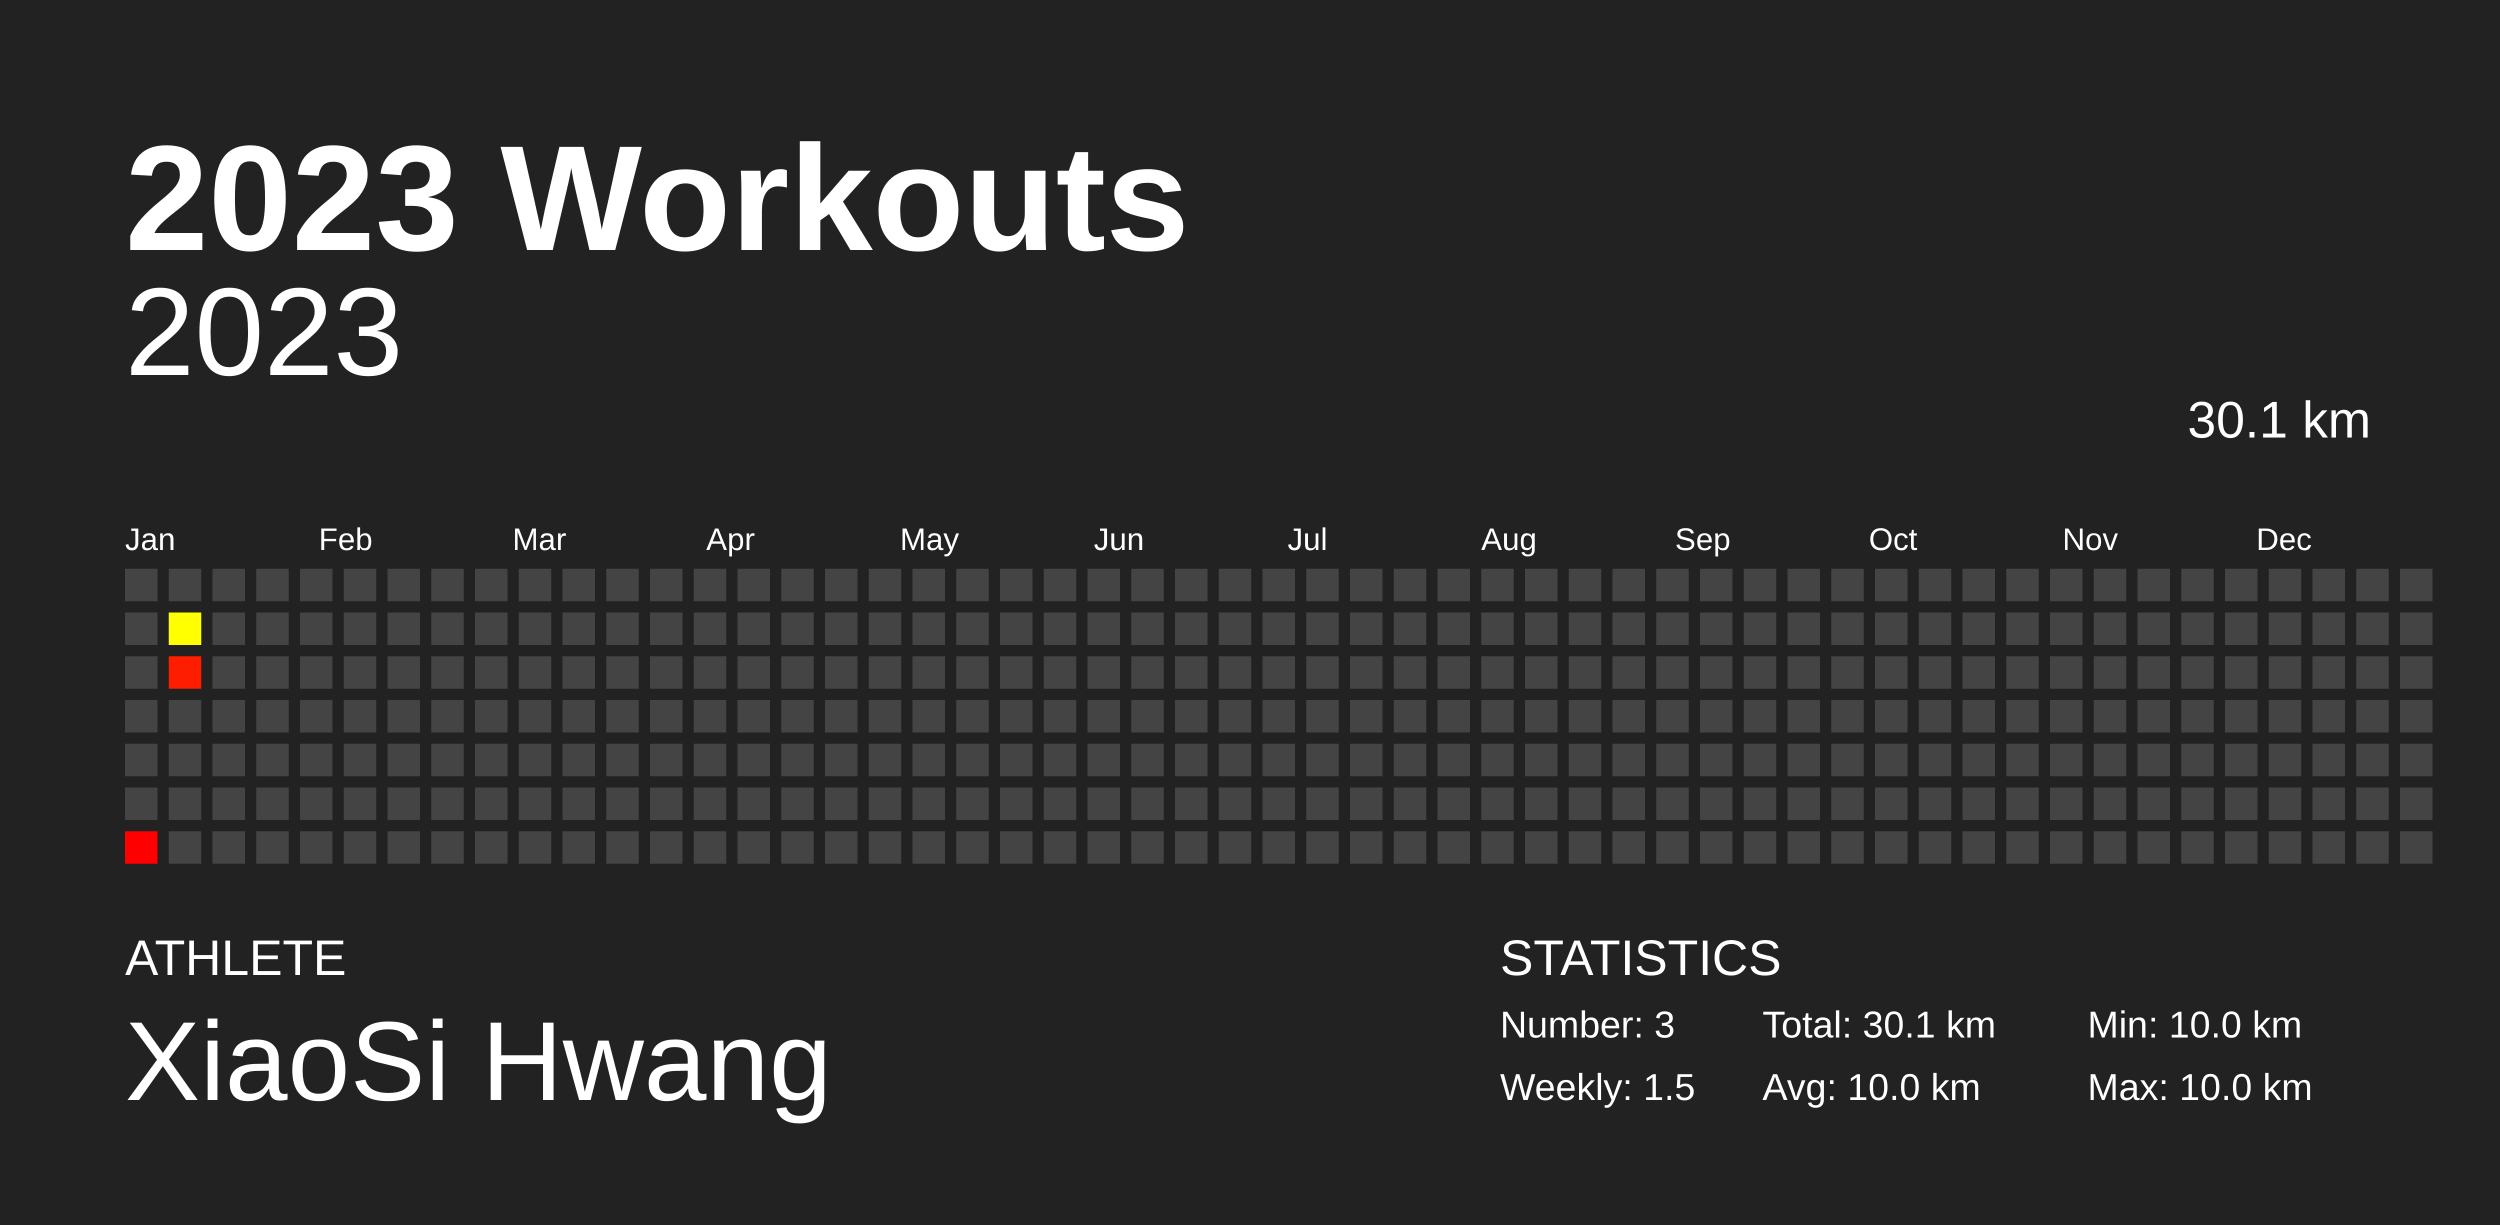
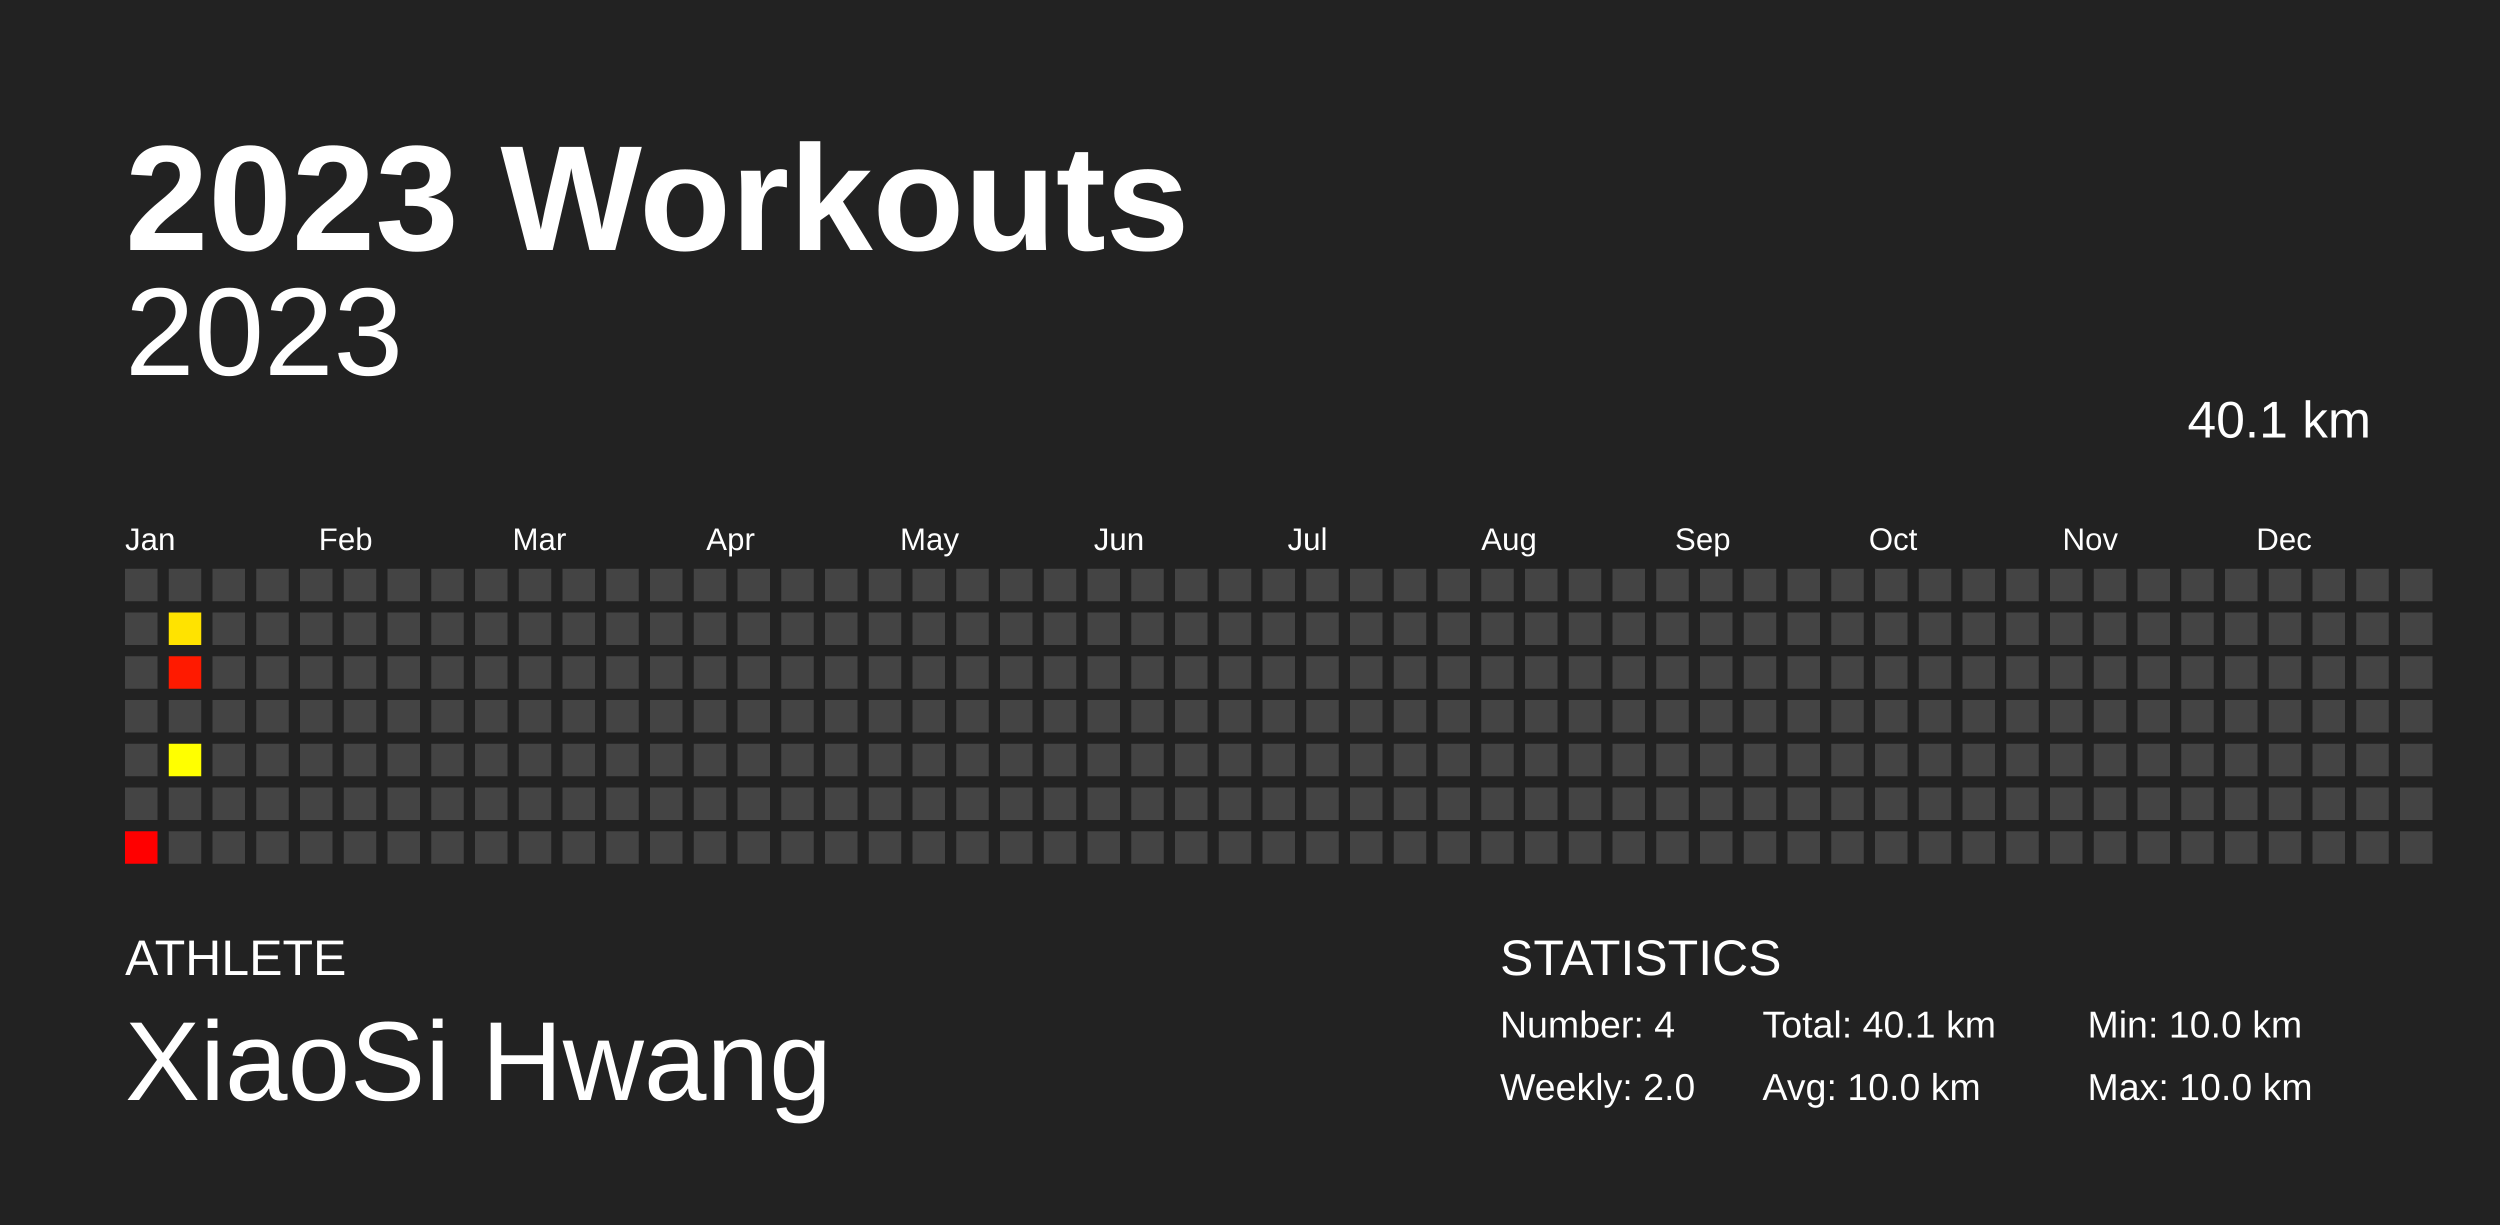
<svg xmlns="http://www.w3.org/2000/svg" baseProfile="full" height="98mm" version="1.1" viewBox="0,0,200,98" width="200mm">
  <defs />
  <rect fill="#222222" height="98" width="200" x="0" y="0" />
  <text fill="#FFFFFF" style="font-size:12px; font-family:Arial; font-weight:bold;" x="10" y="20">2023 Workouts</text>
  <text fill="#FFFFFF" style="font-size:4px; font-family:Arial" x="10" y="78">ATHLETE</text>
  <text fill="#FFFFFF" style="font-size:9px; font-family:Arial" x="10" y="88">XiaoSi Hwang</text>
  <text fill="#FFFFFF" style="font-size:4px; font-family:Arial" x="120" y="78">STATISTICS</text>
-   <text fill="#FFFFFF" style="font-size:3px; font-family:Arial" x="120" y="83">Number: 3</text>
-   <text fill="#FFFFFF" style="font-size:3px; font-family:Arial" x="120" y="88">Weekly: 1.5</text>
-   <text fill="#FFFFFF" style="font-size:3px; font-family:Arial" x="141" y="83">Total: 30.1 km</text>
+   <text fill="#FFFFFF" style="font-size:3px; font-family:Arial" x="120" y="83">Number: 4</text>
+   <text fill="#FFFFFF" style="font-size:3px; font-family:Arial" x="120" y="88">Weekly: 2.0</text>
+   <text fill="#FFFFFF" style="font-size:3px; font-family:Arial" x="141" y="83">Total: 40.1 km</text>
  <text fill="#FFFFFF" style="font-size:3px; font-family:Arial" x="141" y="88">Avg: 10.0 km</text>
  <text fill="#FFFFFF" style="font-size:3px; font-family:Arial" x="167" y="83">Min: 10.0 km</text>
  <text fill="#FFFFFF" style="font-size:3px; font-family:Arial" x="167" y="88">Max: 10.0 km</text>
  <text alignment-baseline="hanging" fill="#FFFFFF" style="font-size:10.0px; font-family:Arial;" x="10" y="30">2023</text>
-   <text alignment-baseline="hanging" fill="#FFFFFF" style="font-size:4.125px; font-family:Arial;" x="175" y="35">30.1 km</text>
+   <text alignment-baseline="hanging" fill="#FFFFFF" style="font-size:4.125px; font-family:Arial;" x="175" y="35">40.1 km</text>
  <text fill="#FFFFFF" style="font-size:2.5px; font-family:Arial" x="10.0" y="44">Jan</text>
  <text fill="#FFFFFF" style="font-size:2.5px; font-family:Arial" x="25.5" y="44">Feb</text>
  <text fill="#FFFFFF" style="font-size:2.5px; font-family:Arial" x="41.0" y="44">Mar</text>
  <text fill="#FFFFFF" style="font-size:2.5px; font-family:Arial" x="56.5" y="44">Apr</text>
  <text fill="#FFFFFF" style="font-size:2.5px; font-family:Arial" x="72.0" y="44">May</text>
  <text fill="#FFFFFF" style="font-size:2.5px; font-family:Arial" x="87.5" y="44">Jun</text>
  <text fill="#FFFFFF" style="font-size:2.5px; font-family:Arial" x="103.0" y="44">Jul</text>
  <text fill="#FFFFFF" style="font-size:2.5px; font-family:Arial" x="118.5" y="44">Aug</text>
  <text fill="#FFFFFF" style="font-size:2.5px; font-family:Arial" x="134.0" y="44">Sep</text>
  <text fill="#FFFFFF" style="font-size:2.5px; font-family:Arial" x="149.5" y="44">Oct</text>
  <text fill="#FFFFFF" style="font-size:2.5px; font-family:Arial" x="165.0" y="44">Nov</text>
  <text fill="#FFFFFF" style="font-size:2.5px; font-family:Arial" x="180.5" y="44">Dec</text>
  <rect fill="#444444" height="2.6" width="2.6" x="10.0" y="45.5" />
  <rect fill="#444444" height="2.6" width="2.6" x="10.0" y="49.0" />
  <rect fill="#444444" height="2.6" width="2.6" x="10.0" y="52.5" />
  <rect fill="#444444" height="2.6" width="2.6" x="10.0" y="56.0" />
  <rect fill="#444444" height="2.6" width="2.6" x="10.0" y="59.5" />
  <rect fill="#444444" height="2.6" width="2.6" x="10.0" y="63.0" />
  <rect fill="#ff0000" height="2.6" width="2.6" x="10.0" y="66.5" />
  <rect fill="#444444" height="2.6" width="2.6" x="13.5" y="45.5" />
-   <rect fill="#ffff00" height="2.6" width="2.6" x="13.5" y="49.0" />
-   <rect fill="#ff1d00" height="2.6" width="2.6" x="13.5" y="52.5" />
+   <rect fill="#ffe300" height="2.6" width="2.6" x="13.5" y="49.0" />
+   <rect fill="#ff1a00" height="2.6" width="2.6" x="13.5" y="52.5" />
  <rect fill="#444444" height="2.6" width="2.6" x="13.5" y="56.0" />
-   <rect fill="#444444" height="2.6" width="2.6" x="13.5" y="59.5" />
+   <rect fill="#ffff00" height="2.6" width="2.6" x="13.5" y="59.5" />
  <rect fill="#444444" height="2.6" width="2.6" x="13.5" y="63.0" />
  <rect fill="#444444" height="2.6" width="2.6" x="13.5" y="66.5" />
  <rect fill="#444444" height="2.6" width="2.6" x="17.0" y="45.5" />
  <rect fill="#444444" height="2.6" width="2.6" x="17.0" y="49.0" />
  <rect fill="#444444" height="2.6" width="2.6" x="17.0" y="52.5" />
  <rect fill="#444444" height="2.6" width="2.6" x="17.0" y="56.0" />
  <rect fill="#444444" height="2.6" width="2.6" x="17.0" y="59.5" />
  <rect fill="#444444" height="2.6" width="2.6" x="17.0" y="63.0" />
  <rect fill="#444444" height="2.6" width="2.6" x="17.0" y="66.5" />
  <rect fill="#444444" height="2.6" width="2.6" x="20.5" y="45.5" />
  <rect fill="#444444" height="2.6" width="2.6" x="20.5" y="49.0" />
  <rect fill="#444444" height="2.6" width="2.6" x="20.5" y="52.5" />
  <rect fill="#444444" height="2.6" width="2.6" x="20.5" y="56.0" />
  <rect fill="#444444" height="2.6" width="2.6" x="20.5" y="59.5" />
  <rect fill="#444444" height="2.6" width="2.6" x="20.5" y="63.0" />
  <rect fill="#444444" height="2.6" width="2.6" x="20.5" y="66.5" />
  <rect fill="#444444" height="2.6" width="2.6" x="24.0" y="45.5" />
  <rect fill="#444444" height="2.6" width="2.6" x="24.0" y="49.0" />
  <rect fill="#444444" height="2.6" width="2.6" x="24.0" y="52.5" />
  <rect fill="#444444" height="2.6" width="2.6" x="24.0" y="56.0" />
  <rect fill="#444444" height="2.6" width="2.6" x="24.0" y="59.5" />
  <rect fill="#444444" height="2.6" width="2.6" x="24.0" y="63.0" />
  <rect fill="#444444" height="2.6" width="2.6" x="24.0" y="66.5" />
  <rect fill="#444444" height="2.6" width="2.6" x="27.5" y="45.5" />
  <rect fill="#444444" height="2.6" width="2.6" x="27.5" y="49.0" />
  <rect fill="#444444" height="2.6" width="2.6" x="27.5" y="52.5" />
  <rect fill="#444444" height="2.6" width="2.6" x="27.5" y="56.0" />
  <rect fill="#444444" height="2.6" width="2.6" x="27.5" y="59.5" />
  <rect fill="#444444" height="2.6" width="2.6" x="27.5" y="63.0" />
  <rect fill="#444444" height="2.6" width="2.6" x="27.5" y="66.5" />
  <rect fill="#444444" height="2.6" width="2.6" x="31.0" y="45.5" />
  <rect fill="#444444" height="2.6" width="2.6" x="31.0" y="49.0" />
  <rect fill="#444444" height="2.6" width="2.6" x="31.0" y="52.5" />
  <rect fill="#444444" height="2.6" width="2.6" x="31.0" y="56.0" />
  <rect fill="#444444" height="2.6" width="2.6" x="31.0" y="59.5" />
  <rect fill="#444444" height="2.6" width="2.6" x="31.0" y="63.0" />
  <rect fill="#444444" height="2.6" width="2.6" x="31.0" y="66.5" />
  <rect fill="#444444" height="2.6" width="2.6" x="34.5" y="45.5" />
  <rect fill="#444444" height="2.6" width="2.6" x="34.5" y="49.0" />
  <rect fill="#444444" height="2.6" width="2.6" x="34.5" y="52.5" />
  <rect fill="#444444" height="2.6" width="2.6" x="34.5" y="56.0" />
  <rect fill="#444444" height="2.6" width="2.6" x="34.5" y="59.5" />
  <rect fill="#444444" height="2.6" width="2.6" x="34.5" y="63.0" />
  <rect fill="#444444" height="2.6" width="2.6" x="34.5" y="66.5" />
  <rect fill="#444444" height="2.6" width="2.6" x="38.0" y="45.5" />
  <rect fill="#444444" height="2.6" width="2.6" x="38.0" y="49.0" />
  <rect fill="#444444" height="2.6" width="2.6" x="38.0" y="52.5" />
  <rect fill="#444444" height="2.6" width="2.6" x="38.0" y="56.0" />
  <rect fill="#444444" height="2.6" width="2.6" x="38.0" y="59.5" />
  <rect fill="#444444" height="2.6" width="2.6" x="38.0" y="63.0" />
  <rect fill="#444444" height="2.6" width="2.6" x="38.0" y="66.5" />
  <rect fill="#444444" height="2.6" width="2.6" x="41.5" y="45.5" />
  <rect fill="#444444" height="2.6" width="2.6" x="41.5" y="49.0" />
  <rect fill="#444444" height="2.6" width="2.6" x="41.5" y="52.5" />
  <rect fill="#444444" height="2.6" width="2.6" x="41.5" y="56.0" />
  <rect fill="#444444" height="2.6" width="2.6" x="41.5" y="59.5" />
  <rect fill="#444444" height="2.6" width="2.6" x="41.5" y="63.0" />
  <rect fill="#444444" height="2.6" width="2.6" x="41.5" y="66.5" />
  <rect fill="#444444" height="2.6" width="2.6" x="45.0" y="45.5" />
  <rect fill="#444444" height="2.6" width="2.6" x="45.0" y="49.0" />
  <rect fill="#444444" height="2.6" width="2.6" x="45.0" y="52.5" />
  <rect fill="#444444" height="2.6" width="2.6" x="45.0" y="56.0" />
  <rect fill="#444444" height="2.6" width="2.6" x="45.0" y="59.5" />
  <rect fill="#444444" height="2.6" width="2.6" x="45.0" y="63.0" />
  <rect fill="#444444" height="2.6" width="2.6" x="45.0" y="66.5" />
  <rect fill="#444444" height="2.6" width="2.6" x="48.5" y="45.5" />
  <rect fill="#444444" height="2.6" width="2.6" x="48.5" y="49.0" />
  <rect fill="#444444" height="2.6" width="2.6" x="48.5" y="52.5" />
  <rect fill="#444444" height="2.6" width="2.6" x="48.5" y="56.0" />
  <rect fill="#444444" height="2.6" width="2.6" x="48.5" y="59.5" />
  <rect fill="#444444" height="2.6" width="2.6" x="48.5" y="63.0" />
  <rect fill="#444444" height="2.6" width="2.6" x="48.5" y="66.5" />
  <rect fill="#444444" height="2.6" width="2.6" x="52.0" y="45.5" />
  <rect fill="#444444" height="2.6" width="2.6" x="52.0" y="49.0" />
  <rect fill="#444444" height="2.6" width="2.6" x="52.0" y="52.5" />
  <rect fill="#444444" height="2.6" width="2.6" x="52.0" y="56.0" />
  <rect fill="#444444" height="2.6" width="2.6" x="52.0" y="59.5" />
  <rect fill="#444444" height="2.6" width="2.6" x="52.0" y="63.0" />
  <rect fill="#444444" height="2.6" width="2.6" x="52.0" y="66.5" />
  <rect fill="#444444" height="2.6" width="2.6" x="55.5" y="45.5" />
  <rect fill="#444444" height="2.6" width="2.6" x="55.5" y="49.0" />
  <rect fill="#444444" height="2.6" width="2.6" x="55.5" y="52.5" />
  <rect fill="#444444" height="2.6" width="2.6" x="55.5" y="56.0" />
  <rect fill="#444444" height="2.6" width="2.6" x="55.5" y="59.5" />
  <rect fill="#444444" height="2.6" width="2.6" x="55.5" y="63.0" />
  <rect fill="#444444" height="2.6" width="2.6" x="55.5" y="66.5" />
  <rect fill="#444444" height="2.6" width="2.6" x="59.0" y="45.5" />
  <rect fill="#444444" height="2.6" width="2.6" x="59.0" y="49.0" />
  <rect fill="#444444" height="2.6" width="2.6" x="59.0" y="52.5" />
  <rect fill="#444444" height="2.6" width="2.6" x="59.0" y="56.0" />
  <rect fill="#444444" height="2.6" width="2.6" x="59.0" y="59.5" />
  <rect fill="#444444" height="2.6" width="2.6" x="59.0" y="63.0" />
  <rect fill="#444444" height="2.6" width="2.6" x="59.0" y="66.5" />
  <rect fill="#444444" height="2.6" width="2.6" x="62.5" y="45.5" />
  <rect fill="#444444" height="2.6" width="2.6" x="62.5" y="49.0" />
  <rect fill="#444444" height="2.6" width="2.6" x="62.5" y="52.5" />
  <rect fill="#444444" height="2.6" width="2.6" x="62.5" y="56.0" />
  <rect fill="#444444" height="2.6" width="2.6" x="62.5" y="59.5" />
  <rect fill="#444444" height="2.6" width="2.6" x="62.5" y="63.0" />
  <rect fill="#444444" height="2.6" width="2.6" x="62.5" y="66.5" />
  <rect fill="#444444" height="2.6" width="2.6" x="66.0" y="45.5" />
  <rect fill="#444444" height="2.6" width="2.6" x="66.0" y="49.0" />
  <rect fill="#444444" height="2.6" width="2.6" x="66.0" y="52.5" />
  <rect fill="#444444" height="2.6" width="2.6" x="66.0" y="56.0" />
  <rect fill="#444444" height="2.6" width="2.6" x="66.0" y="59.5" />
  <rect fill="#444444" height="2.6" width="2.6" x="66.0" y="63.0" />
  <rect fill="#444444" height="2.6" width="2.6" x="66.0" y="66.5" />
  <rect fill="#444444" height="2.6" width="2.6" x="69.5" y="45.5" />
  <rect fill="#444444" height="2.6" width="2.6" x="69.5" y="49.0" />
  <rect fill="#444444" height="2.6" width="2.6" x="69.5" y="52.5" />
  <rect fill="#444444" height="2.6" width="2.6" x="69.5" y="56.0" />
  <rect fill="#444444" height="2.6" width="2.6" x="69.5" y="59.5" />
  <rect fill="#444444" height="2.6" width="2.6" x="69.5" y="63.0" />
  <rect fill="#444444" height="2.6" width="2.6" x="69.5" y="66.5" />
  <rect fill="#444444" height="2.6" width="2.6" x="73.0" y="45.5" />
  <rect fill="#444444" height="2.6" width="2.6" x="73.0" y="49.0" />
  <rect fill="#444444" height="2.6" width="2.6" x="73.0" y="52.5" />
  <rect fill="#444444" height="2.6" width="2.6" x="73.0" y="56.0" />
  <rect fill="#444444" height="2.6" width="2.6" x="73.0" y="59.5" />
  <rect fill="#444444" height="2.6" width="2.6" x="73.0" y="63.0" />
  <rect fill="#444444" height="2.6" width="2.6" x="73.0" y="66.5" />
  <rect fill="#444444" height="2.6" width="2.6" x="76.5" y="45.5" />
  <rect fill="#444444" height="2.6" width="2.6" x="76.5" y="49.0" />
  <rect fill="#444444" height="2.6" width="2.6" x="76.5" y="52.5" />
  <rect fill="#444444" height="2.6" width="2.6" x="76.5" y="56.0" />
  <rect fill="#444444" height="2.6" width="2.6" x="76.5" y="59.5" />
  <rect fill="#444444" height="2.6" width="2.6" x="76.5" y="63.0" />
  <rect fill="#444444" height="2.6" width="2.6" x="76.5" y="66.5" />
  <rect fill="#444444" height="2.6" width="2.6" x="80.0" y="45.5" />
  <rect fill="#444444" height="2.6" width="2.6" x="80.0" y="49.0" />
  <rect fill="#444444" height="2.6" width="2.6" x="80.0" y="52.5" />
  <rect fill="#444444" height="2.6" width="2.6" x="80.0" y="56.0" />
  <rect fill="#444444" height="2.6" width="2.6" x="80.0" y="59.5" />
  <rect fill="#444444" height="2.6" width="2.6" x="80.0" y="63.0" />
  <rect fill="#444444" height="2.6" width="2.6" x="80.0" y="66.5" />
  <rect fill="#444444" height="2.6" width="2.6" x="83.5" y="45.5" />
  <rect fill="#444444" height="2.6" width="2.6" x="83.5" y="49.0" />
  <rect fill="#444444" height="2.6" width="2.6" x="83.5" y="52.5" />
  <rect fill="#444444" height="2.6" width="2.6" x="83.5" y="56.0" />
  <rect fill="#444444" height="2.6" width="2.6" x="83.5" y="59.5" />
  <rect fill="#444444" height="2.6" width="2.6" x="83.5" y="63.0" />
  <rect fill="#444444" height="2.6" width="2.6" x="83.5" y="66.5" />
  <rect fill="#444444" height="2.6" width="2.6" x="87.0" y="45.5" />
  <rect fill="#444444" height="2.6" width="2.6" x="87.0" y="49.0" />
  <rect fill="#444444" height="2.6" width="2.6" x="87.0" y="52.5" />
  <rect fill="#444444" height="2.6" width="2.6" x="87.0" y="56.0" />
  <rect fill="#444444" height="2.6" width="2.6" x="87.0" y="59.5" />
  <rect fill="#444444" height="2.6" width="2.6" x="87.0" y="63.0" />
  <rect fill="#444444" height="2.6" width="2.6" x="87.0" y="66.5" />
  <rect fill="#444444" height="2.6" width="2.6" x="90.5" y="45.5" />
  <rect fill="#444444" height="2.6" width="2.6" x="90.5" y="49.0" />
  <rect fill="#444444" height="2.6" width="2.6" x="90.5" y="52.5" />
  <rect fill="#444444" height="2.6" width="2.6" x="90.5" y="56.0" />
  <rect fill="#444444" height="2.6" width="2.6" x="90.5" y="59.5" />
  <rect fill="#444444" height="2.6" width="2.6" x="90.5" y="63.0" />
  <rect fill="#444444" height="2.6" width="2.6" x="90.5" y="66.5" />
  <rect fill="#444444" height="2.6" width="2.6" x="94.0" y="45.5" />
  <rect fill="#444444" height="2.6" width="2.6" x="94.0" y="49.0" />
  <rect fill="#444444" height="2.6" width="2.6" x="94.0" y="52.5" />
  <rect fill="#444444" height="2.6" width="2.6" x="94.0" y="56.0" />
  <rect fill="#444444" height="2.6" width="2.6" x="94.0" y="59.5" />
  <rect fill="#444444" height="2.6" width="2.6" x="94.0" y="63.0" />
  <rect fill="#444444" height="2.6" width="2.6" x="94.0" y="66.5" />
  <rect fill="#444444" height="2.6" width="2.6" x="97.5" y="45.5" />
  <rect fill="#444444" height="2.6" width="2.6" x="97.5" y="49.0" />
  <rect fill="#444444" height="2.6" width="2.6" x="97.5" y="52.5" />
  <rect fill="#444444" height="2.6" width="2.6" x="97.5" y="56.0" />
  <rect fill="#444444" height="2.6" width="2.6" x="97.5" y="59.5" />
  <rect fill="#444444" height="2.6" width="2.6" x="97.5" y="63.0" />
  <rect fill="#444444" height="2.6" width="2.6" x="97.5" y="66.5" />
  <rect fill="#444444" height="2.6" width="2.6" x="101.0" y="45.5" />
  <rect fill="#444444" height="2.6" width="2.6" x="101.0" y="49.0" />
  <rect fill="#444444" height="2.6" width="2.6" x="101.0" y="52.5" />
  <rect fill="#444444" height="2.6" width="2.6" x="101.0" y="56.0" />
  <rect fill="#444444" height="2.6" width="2.6" x="101.0" y="59.5" />
  <rect fill="#444444" height="2.6" width="2.6" x="101.0" y="63.0" />
  <rect fill="#444444" height="2.6" width="2.6" x="101.0" y="66.5" />
  <rect fill="#444444" height="2.6" width="2.6" x="104.5" y="45.5" />
  <rect fill="#444444" height="2.6" width="2.6" x="104.5" y="49.0" />
  <rect fill="#444444" height="2.6" width="2.6" x="104.5" y="52.5" />
  <rect fill="#444444" height="2.6" width="2.6" x="104.5" y="56.0" />
  <rect fill="#444444" height="2.6" width="2.6" x="104.5" y="59.5" />
  <rect fill="#444444" height="2.6" width="2.6" x="104.5" y="63.0" />
  <rect fill="#444444" height="2.6" width="2.6" x="104.5" y="66.5" />
  <rect fill="#444444" height="2.6" width="2.6" x="108.0" y="45.5" />
  <rect fill="#444444" height="2.6" width="2.6" x="108.0" y="49.0" />
  <rect fill="#444444" height="2.6" width="2.6" x="108.0" y="52.5" />
  <rect fill="#444444" height="2.6" width="2.6" x="108.0" y="56.0" />
  <rect fill="#444444" height="2.6" width="2.6" x="108.0" y="59.5" />
  <rect fill="#444444" height="2.6" width="2.6" x="108.0" y="63.0" />
  <rect fill="#444444" height="2.6" width="2.6" x="108.0" y="66.5" />
  <rect fill="#444444" height="2.6" width="2.6" x="111.5" y="45.5" />
  <rect fill="#444444" height="2.6" width="2.6" x="111.5" y="49.0" />
  <rect fill="#444444" height="2.6" width="2.6" x="111.5" y="52.5" />
  <rect fill="#444444" height="2.6" width="2.6" x="111.5" y="56.0" />
  <rect fill="#444444" height="2.6" width="2.6" x="111.5" y="59.5" />
  <rect fill="#444444" height="2.6" width="2.6" x="111.5" y="63.0" />
  <rect fill="#444444" height="2.6" width="2.6" x="111.5" y="66.5" />
  <rect fill="#444444" height="2.6" width="2.6" x="115.0" y="45.5" />
  <rect fill="#444444" height="2.6" width="2.6" x="115.0" y="49.0" />
  <rect fill="#444444" height="2.6" width="2.6" x="115.0" y="52.5" />
  <rect fill="#444444" height="2.6" width="2.6" x="115.0" y="56.0" />
  <rect fill="#444444" height="2.6" width="2.6" x="115.0" y="59.5" />
  <rect fill="#444444" height="2.6" width="2.6" x="115.0" y="63.0" />
  <rect fill="#444444" height="2.6" width="2.6" x="115.0" y="66.5" />
  <rect fill="#444444" height="2.6" width="2.6" x="118.5" y="45.5" />
  <rect fill="#444444" height="2.6" width="2.6" x="118.5" y="49.0" />
  <rect fill="#444444" height="2.6" width="2.6" x="118.5" y="52.5" />
  <rect fill="#444444" height="2.6" width="2.6" x="118.5" y="56.0" />
  <rect fill="#444444" height="2.6" width="2.6" x="118.5" y="59.5" />
  <rect fill="#444444" height="2.6" width="2.6" x="118.5" y="63.0" />
  <rect fill="#444444" height="2.6" width="2.6" x="118.5" y="66.5" />
  <rect fill="#444444" height="2.6" width="2.6" x="122.0" y="45.5" />
  <rect fill="#444444" height="2.6" width="2.6" x="122.0" y="49.0" />
  <rect fill="#444444" height="2.6" width="2.6" x="122.0" y="52.5" />
  <rect fill="#444444" height="2.6" width="2.6" x="122.0" y="56.0" />
  <rect fill="#444444" height="2.6" width="2.6" x="122.0" y="59.5" />
  <rect fill="#444444" height="2.6" width="2.6" x="122.0" y="63.0" />
  <rect fill="#444444" height="2.6" width="2.6" x="122.0" y="66.5" />
  <rect fill="#444444" height="2.6" width="2.6" x="125.5" y="45.5" />
  <rect fill="#444444" height="2.6" width="2.6" x="125.5" y="49.0" />
  <rect fill="#444444" height="2.6" width="2.6" x="125.5" y="52.5" />
  <rect fill="#444444" height="2.6" width="2.6" x="125.5" y="56.0" />
  <rect fill="#444444" height="2.6" width="2.6" x="125.5" y="59.5" />
  <rect fill="#444444" height="2.6" width="2.6" x="125.5" y="63.0" />
  <rect fill="#444444" height="2.6" width="2.6" x="125.5" y="66.5" />
  <rect fill="#444444" height="2.6" width="2.6" x="129.0" y="45.5" />
  <rect fill="#444444" height="2.6" width="2.6" x="129.0" y="49.0" />
  <rect fill="#444444" height="2.6" width="2.6" x="129.0" y="52.5" />
  <rect fill="#444444" height="2.6" width="2.6" x="129.0" y="56.0" />
  <rect fill="#444444" height="2.6" width="2.6" x="129.0" y="59.5" />
  <rect fill="#444444" height="2.6" width="2.6" x="129.0" y="63.0" />
  <rect fill="#444444" height="2.6" width="2.6" x="129.0" y="66.5" />
  <rect fill="#444444" height="2.6" width="2.6" x="132.5" y="45.5" />
  <rect fill="#444444" height="2.6" width="2.6" x="132.5" y="49.0" />
  <rect fill="#444444" height="2.6" width="2.6" x="132.5" y="52.5" />
  <rect fill="#444444" height="2.6" width="2.6" x="132.5" y="56.0" />
  <rect fill="#444444" height="2.6" width="2.6" x="132.5" y="59.5" />
  <rect fill="#444444" height="2.6" width="2.6" x="132.5" y="63.0" />
  <rect fill="#444444" height="2.6" width="2.6" x="132.5" y="66.5" />
  <rect fill="#444444" height="2.6" width="2.6" x="136.0" y="45.5" />
  <rect fill="#444444" height="2.6" width="2.6" x="136.0" y="49.0" />
  <rect fill="#444444" height="2.6" width="2.6" x="136.0" y="52.5" />
  <rect fill="#444444" height="2.6" width="2.6" x="136.0" y="56.0" />
  <rect fill="#444444" height="2.6" width="2.6" x="136.0" y="59.5" />
  <rect fill="#444444" height="2.6" width="2.6" x="136.0" y="63.0" />
  <rect fill="#444444" height="2.6" width="2.6" x="136.0" y="66.5" />
  <rect fill="#444444" height="2.6" width="2.6" x="139.5" y="45.5" />
  <rect fill="#444444" height="2.6" width="2.6" x="139.5" y="49.0" />
  <rect fill="#444444" height="2.6" width="2.6" x="139.5" y="52.5" />
  <rect fill="#444444" height="2.6" width="2.6" x="139.5" y="56.0" />
  <rect fill="#444444" height="2.6" width="2.6" x="139.5" y="59.5" />
  <rect fill="#444444" height="2.6" width="2.6" x="139.5" y="63.0" />
  <rect fill="#444444" height="2.6" width="2.6" x="139.5" y="66.5" />
  <rect fill="#444444" height="2.6" width="2.6" x="143.0" y="45.5" />
  <rect fill="#444444" height="2.6" width="2.6" x="143.0" y="49.0" />
  <rect fill="#444444" height="2.6" width="2.6" x="143.0" y="52.5" />
  <rect fill="#444444" height="2.6" width="2.6" x="143.0" y="56.0" />
  <rect fill="#444444" height="2.6" width="2.6" x="143.0" y="59.5" />
  <rect fill="#444444" height="2.6" width="2.6" x="143.0" y="63.0" />
  <rect fill="#444444" height="2.6" width="2.6" x="143.0" y="66.5" />
  <rect fill="#444444" height="2.6" width="2.6" x="146.5" y="45.5" />
  <rect fill="#444444" height="2.6" width="2.6" x="146.5" y="49.0" />
  <rect fill="#444444" height="2.6" width="2.6" x="146.5" y="52.5" />
  <rect fill="#444444" height="2.6" width="2.6" x="146.5" y="56.0" />
  <rect fill="#444444" height="2.6" width="2.6" x="146.5" y="59.5" />
  <rect fill="#444444" height="2.6" width="2.6" x="146.5" y="63.0" />
  <rect fill="#444444" height="2.6" width="2.6" x="146.5" y="66.5" />
  <rect fill="#444444" height="2.6" width="2.6" x="150.0" y="45.5" />
  <rect fill="#444444" height="2.6" width="2.6" x="150.0" y="49.0" />
  <rect fill="#444444" height="2.6" width="2.6" x="150.0" y="52.5" />
  <rect fill="#444444" height="2.6" width="2.6" x="150.0" y="56.0" />
  <rect fill="#444444" height="2.6" width="2.6" x="150.0" y="59.5" />
  <rect fill="#444444" height="2.6" width="2.6" x="150.0" y="63.0" />
  <rect fill="#444444" height="2.6" width="2.6" x="150.0" y="66.5" />
  <rect fill="#444444" height="2.6" width="2.6" x="153.5" y="45.5" />
  <rect fill="#444444" height="2.6" width="2.6" x="153.5" y="49.0" />
  <rect fill="#444444" height="2.6" width="2.6" x="153.5" y="52.5" />
  <rect fill="#444444" height="2.6" width="2.6" x="153.5" y="56.0" />
  <rect fill="#444444" height="2.6" width="2.6" x="153.5" y="59.5" />
  <rect fill="#444444" height="2.6" width="2.6" x="153.5" y="63.0" />
  <rect fill="#444444" height="2.6" width="2.6" x="153.5" y="66.5" />
  <rect fill="#444444" height="2.6" width="2.6" x="157.0" y="45.5" />
  <rect fill="#444444" height="2.6" width="2.6" x="157.0" y="49.0" />
  <rect fill="#444444" height="2.6" width="2.6" x="157.0" y="52.5" />
  <rect fill="#444444" height="2.6" width="2.6" x="157.0" y="56.0" />
  <rect fill="#444444" height="2.6" width="2.6" x="157.0" y="59.5" />
  <rect fill="#444444" height="2.6" width="2.6" x="157.0" y="63.0" />
  <rect fill="#444444" height="2.6" width="2.6" x="157.0" y="66.5" />
  <rect fill="#444444" height="2.6" width="2.6" x="160.5" y="45.5" />
  <rect fill="#444444" height="2.6" width="2.6" x="160.5" y="49.0" />
  <rect fill="#444444" height="2.6" width="2.6" x="160.5" y="52.5" />
  <rect fill="#444444" height="2.6" width="2.6" x="160.5" y="56.0" />
  <rect fill="#444444" height="2.6" width="2.6" x="160.5" y="59.5" />
  <rect fill="#444444" height="2.6" width="2.6" x="160.5" y="63.0" />
  <rect fill="#444444" height="2.6" width="2.6" x="160.5" y="66.5" />
  <rect fill="#444444" height="2.6" width="2.6" x="164.0" y="45.5" />
  <rect fill="#444444" height="2.6" width="2.6" x="164.0" y="49.0" />
  <rect fill="#444444" height="2.6" width="2.6" x="164.0" y="52.5" />
  <rect fill="#444444" height="2.6" width="2.6" x="164.0" y="56.0" />
  <rect fill="#444444" height="2.6" width="2.6" x="164.0" y="59.5" />
  <rect fill="#444444" height="2.6" width="2.6" x="164.0" y="63.0" />
  <rect fill="#444444" height="2.6" width="2.6" x="164.0" y="66.5" />
  <rect fill="#444444" height="2.6" width="2.6" x="167.5" y="45.5" />
  <rect fill="#444444" height="2.6" width="2.6" x="167.5" y="49.0" />
  <rect fill="#444444" height="2.6" width="2.6" x="167.5" y="52.5" />
  <rect fill="#444444" height="2.6" width="2.6" x="167.5" y="56.0" />
  <rect fill="#444444" height="2.6" width="2.6" x="167.5" y="59.5" />
  <rect fill="#444444" height="2.6" width="2.6" x="167.5" y="63.0" />
  <rect fill="#444444" height="2.6" width="2.6" x="167.5" y="66.5" />
  <rect fill="#444444" height="2.6" width="2.6" x="171.0" y="45.5" />
  <rect fill="#444444" height="2.6" width="2.6" x="171.0" y="49.0" />
  <rect fill="#444444" height="2.6" width="2.6" x="171.0" y="52.5" />
  <rect fill="#444444" height="2.6" width="2.6" x="171.0" y="56.0" />
  <rect fill="#444444" height="2.6" width="2.6" x="171.0" y="59.5" />
  <rect fill="#444444" height="2.6" width="2.6" x="171.0" y="63.0" />
  <rect fill="#444444" height="2.6" width="2.6" x="171.0" y="66.5" />
  <rect fill="#444444" height="2.6" width="2.6" x="174.5" y="45.5" />
  <rect fill="#444444" height="2.6" width="2.6" x="174.5" y="49.0" />
  <rect fill="#444444" height="2.6" width="2.6" x="174.5" y="52.5" />
  <rect fill="#444444" height="2.6" width="2.6" x="174.5" y="56.0" />
  <rect fill="#444444" height="2.6" width="2.6" x="174.5" y="59.5" />
  <rect fill="#444444" height="2.6" width="2.6" x="174.5" y="63.0" />
  <rect fill="#444444" height="2.6" width="2.6" x="174.5" y="66.5" />
  <rect fill="#444444" height="2.6" width="2.6" x="178.0" y="45.5" />
  <rect fill="#444444" height="2.6" width="2.6" x="178.0" y="49.0" />
  <rect fill="#444444" height="2.6" width="2.6" x="178.0" y="52.5" />
  <rect fill="#444444" height="2.6" width="2.6" x="178.0" y="56.0" />
  <rect fill="#444444" height="2.6" width="2.6" x="178.0" y="59.5" />
  <rect fill="#444444" height="2.6" width="2.6" x="178.0" y="63.0" />
  <rect fill="#444444" height="2.6" width="2.6" x="178.0" y="66.5" />
  <rect fill="#444444" height="2.6" width="2.6" x="181.5" y="45.5" />
  <rect fill="#444444" height="2.6" width="2.6" x="181.5" y="49.0" />
  <rect fill="#444444" height="2.6" width="2.6" x="181.5" y="52.5" />
  <rect fill="#444444" height="2.6" width="2.6" x="181.5" y="56.0" />
  <rect fill="#444444" height="2.6" width="2.6" x="181.5" y="59.5" />
  <rect fill="#444444" height="2.6" width="2.6" x="181.5" y="63.0" />
  <rect fill="#444444" height="2.6" width="2.6" x="181.5" y="66.5" />
  <rect fill="#444444" height="2.6" width="2.6" x="185.0" y="45.5" />
  <rect fill="#444444" height="2.6" width="2.6" x="185.0" y="49.0" />
  <rect fill="#444444" height="2.6" width="2.6" x="185.0" y="52.5" />
  <rect fill="#444444" height="2.6" width="2.6" x="185.0" y="56.0" />
  <rect fill="#444444" height="2.6" width="2.6" x="185.0" y="59.5" />
  <rect fill="#444444" height="2.6" width="2.6" x="185.0" y="63.0" />
  <rect fill="#444444" height="2.6" width="2.6" x="185.0" y="66.5" />
  <rect fill="#444444" height="2.6" width="2.6" x="188.5" y="45.5" />
  <rect fill="#444444" height="2.6" width="2.6" x="188.5" y="49.0" />
  <rect fill="#444444" height="2.6" width="2.6" x="188.5" y="52.5" />
  <rect fill="#444444" height="2.6" width="2.6" x="188.5" y="56.0" />
  <rect fill="#444444" height="2.6" width="2.6" x="188.5" y="59.5" />
  <rect fill="#444444" height="2.6" width="2.6" x="188.5" y="63.0" />
  <rect fill="#444444" height="2.6" width="2.6" x="188.5" y="66.5" />
  <rect fill="#444444" height="2.6" width="2.6" x="192.0" y="45.5" />
  <rect fill="#444444" height="2.6" width="2.6" x="192.0" y="49.0" />
  <rect fill="#444444" height="2.6" width="2.6" x="192.0" y="52.5" />
  <rect fill="#444444" height="2.6" width="2.6" x="192.0" y="56.0" />
  <rect fill="#444444" height="2.6" width="2.6" x="192.0" y="59.5" />
  <rect fill="#444444" height="2.6" width="2.6" x="192.0" y="63.0" />
  <rect fill="#444444" height="2.6" width="2.6" x="192.0" y="66.5" />
</svg>
